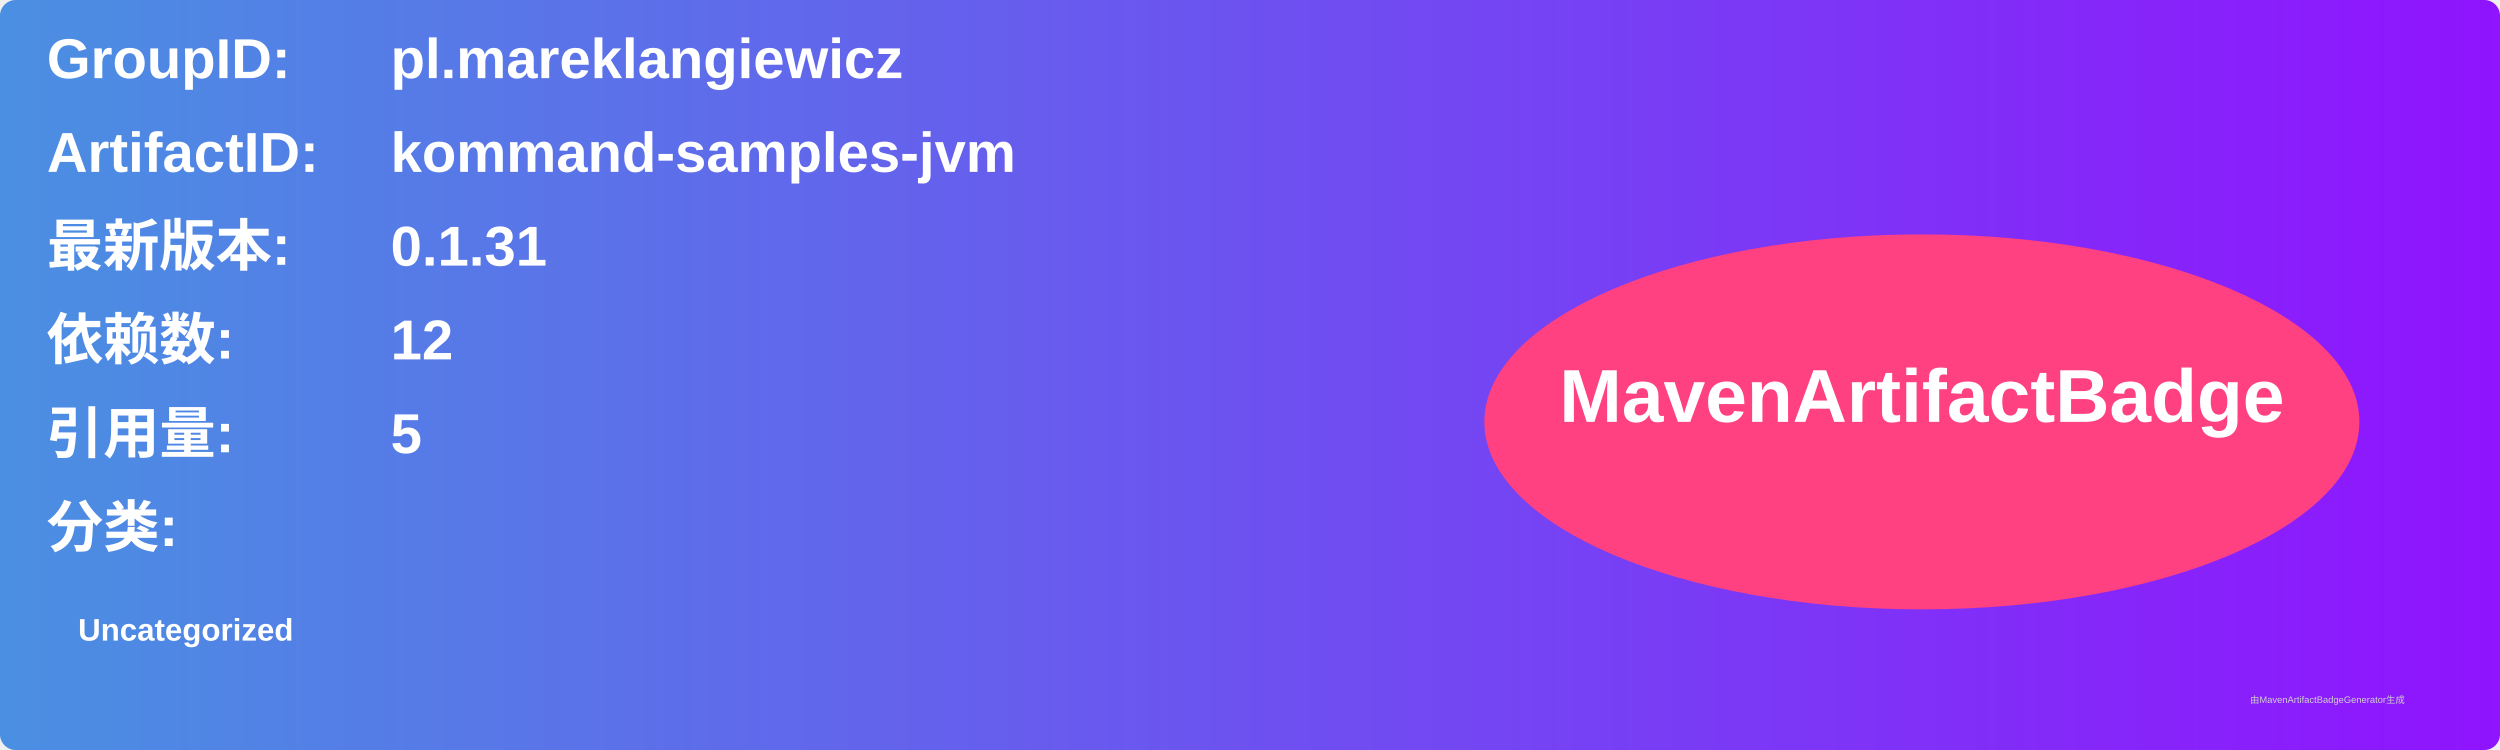
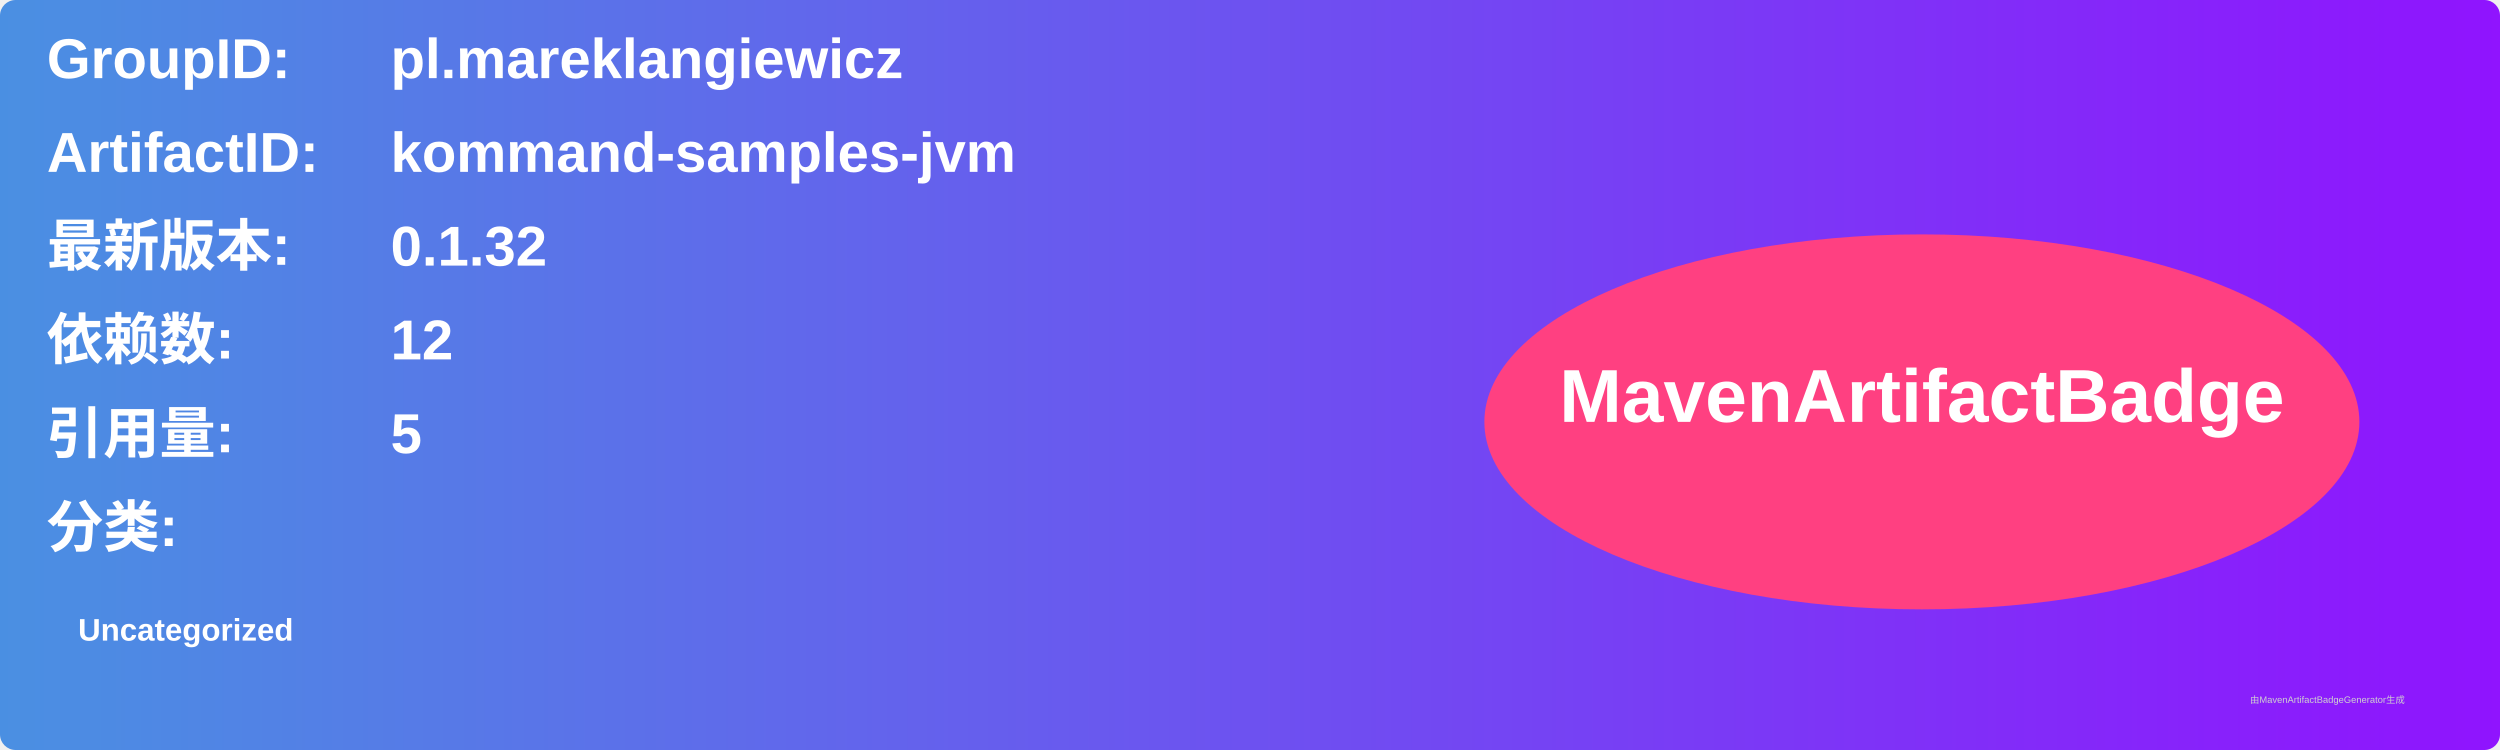
<svg xmlns="http://www.w3.org/2000/svg" width="800" height="240" viewBox="0 0 800 240">
  <linearGradient id="grad" x1="0%" y1="0%" x2="100%" y2="0%">
    <stop offset="0%" stop-color="#4a90e2" />
    <stop offset="100%" stop-color="#9013fe" />
  </linearGradient>
  <rect width="100%" height="100%" rx="5" ry="5" fill="url(#grad)" />
  <g transform="translate(15, 15)">
    <text x="0" y="10" font-family="Arial" font-size="18" fill="white" font-weight="bold" width="260">GroupID:</text>
    <text x="110" y="10" font-family="Arial" font-size="18" fill="white" font-weight="bold" width="460">pl.mareklangiewicz</text>
    <text x="0" y="40" font-family="Arial" font-size="18" fill="white" font-weight="bold" width="260">ArtifactID:</text>
    <text x="110" y="40" font-family="Arial" font-size="18" fill="white" font-weight="bold" width="460">kommand-samples-jvm</text>
    <text x="0" y="70" font-family="Arial" font-size="18" fill="white" font-weight="bold">最新版本:</text>
    <text x="110" y="70" font-family="Arial" font-size="18" fill="white" font-weight="bold">
-       <tspan font-weight="bold">0.1.31</tspan>
+       <tspan font-weight="bold">0.1.32</tspan>
    </text>
    <text x="0" y="100" font-family="Arial" font-size="18" fill="white" font-weight="bold">依赖数: </text>
    <text x="110" y="100" font-family="Arial" font-size="18" fill="white">
      <tspan font-weight="bold">12</tspan>
    </text>
    <text x="0" y="130" font-family="Arial" font-size="18" fill="white" font-weight="bold">引用量: </text>
    <text x="110" y="130" font-family="Arial" font-size="18" fill="white">
      <tspan font-weight="bold">5</tspan>
    </text>
    <text x="0" y="160" font-family="Arial" font-size="18" fill="white" font-weight="bold">分类:</text>
    <text x="10" y="190" font-family="Arial" font-size="10" fill="white">
      <tspan font-weight="bold">Uncategorized</tspan>
    </text>
    <ellipse cx="600" cy="120" rx="140" ry="60" fill="#ff4081" />
    <text x="600" y="120" text-anchor="middle" font-family="Arial" font-size="24" fill="white" font-weight="bold">MavenArtifactBadge</text>
  </g>
  <text x="720" y="225" font-family="Arial" font-size="3" fill="#d0d0d0">由MavenArtifactBadgeGenerator生成</text>
</svg>
